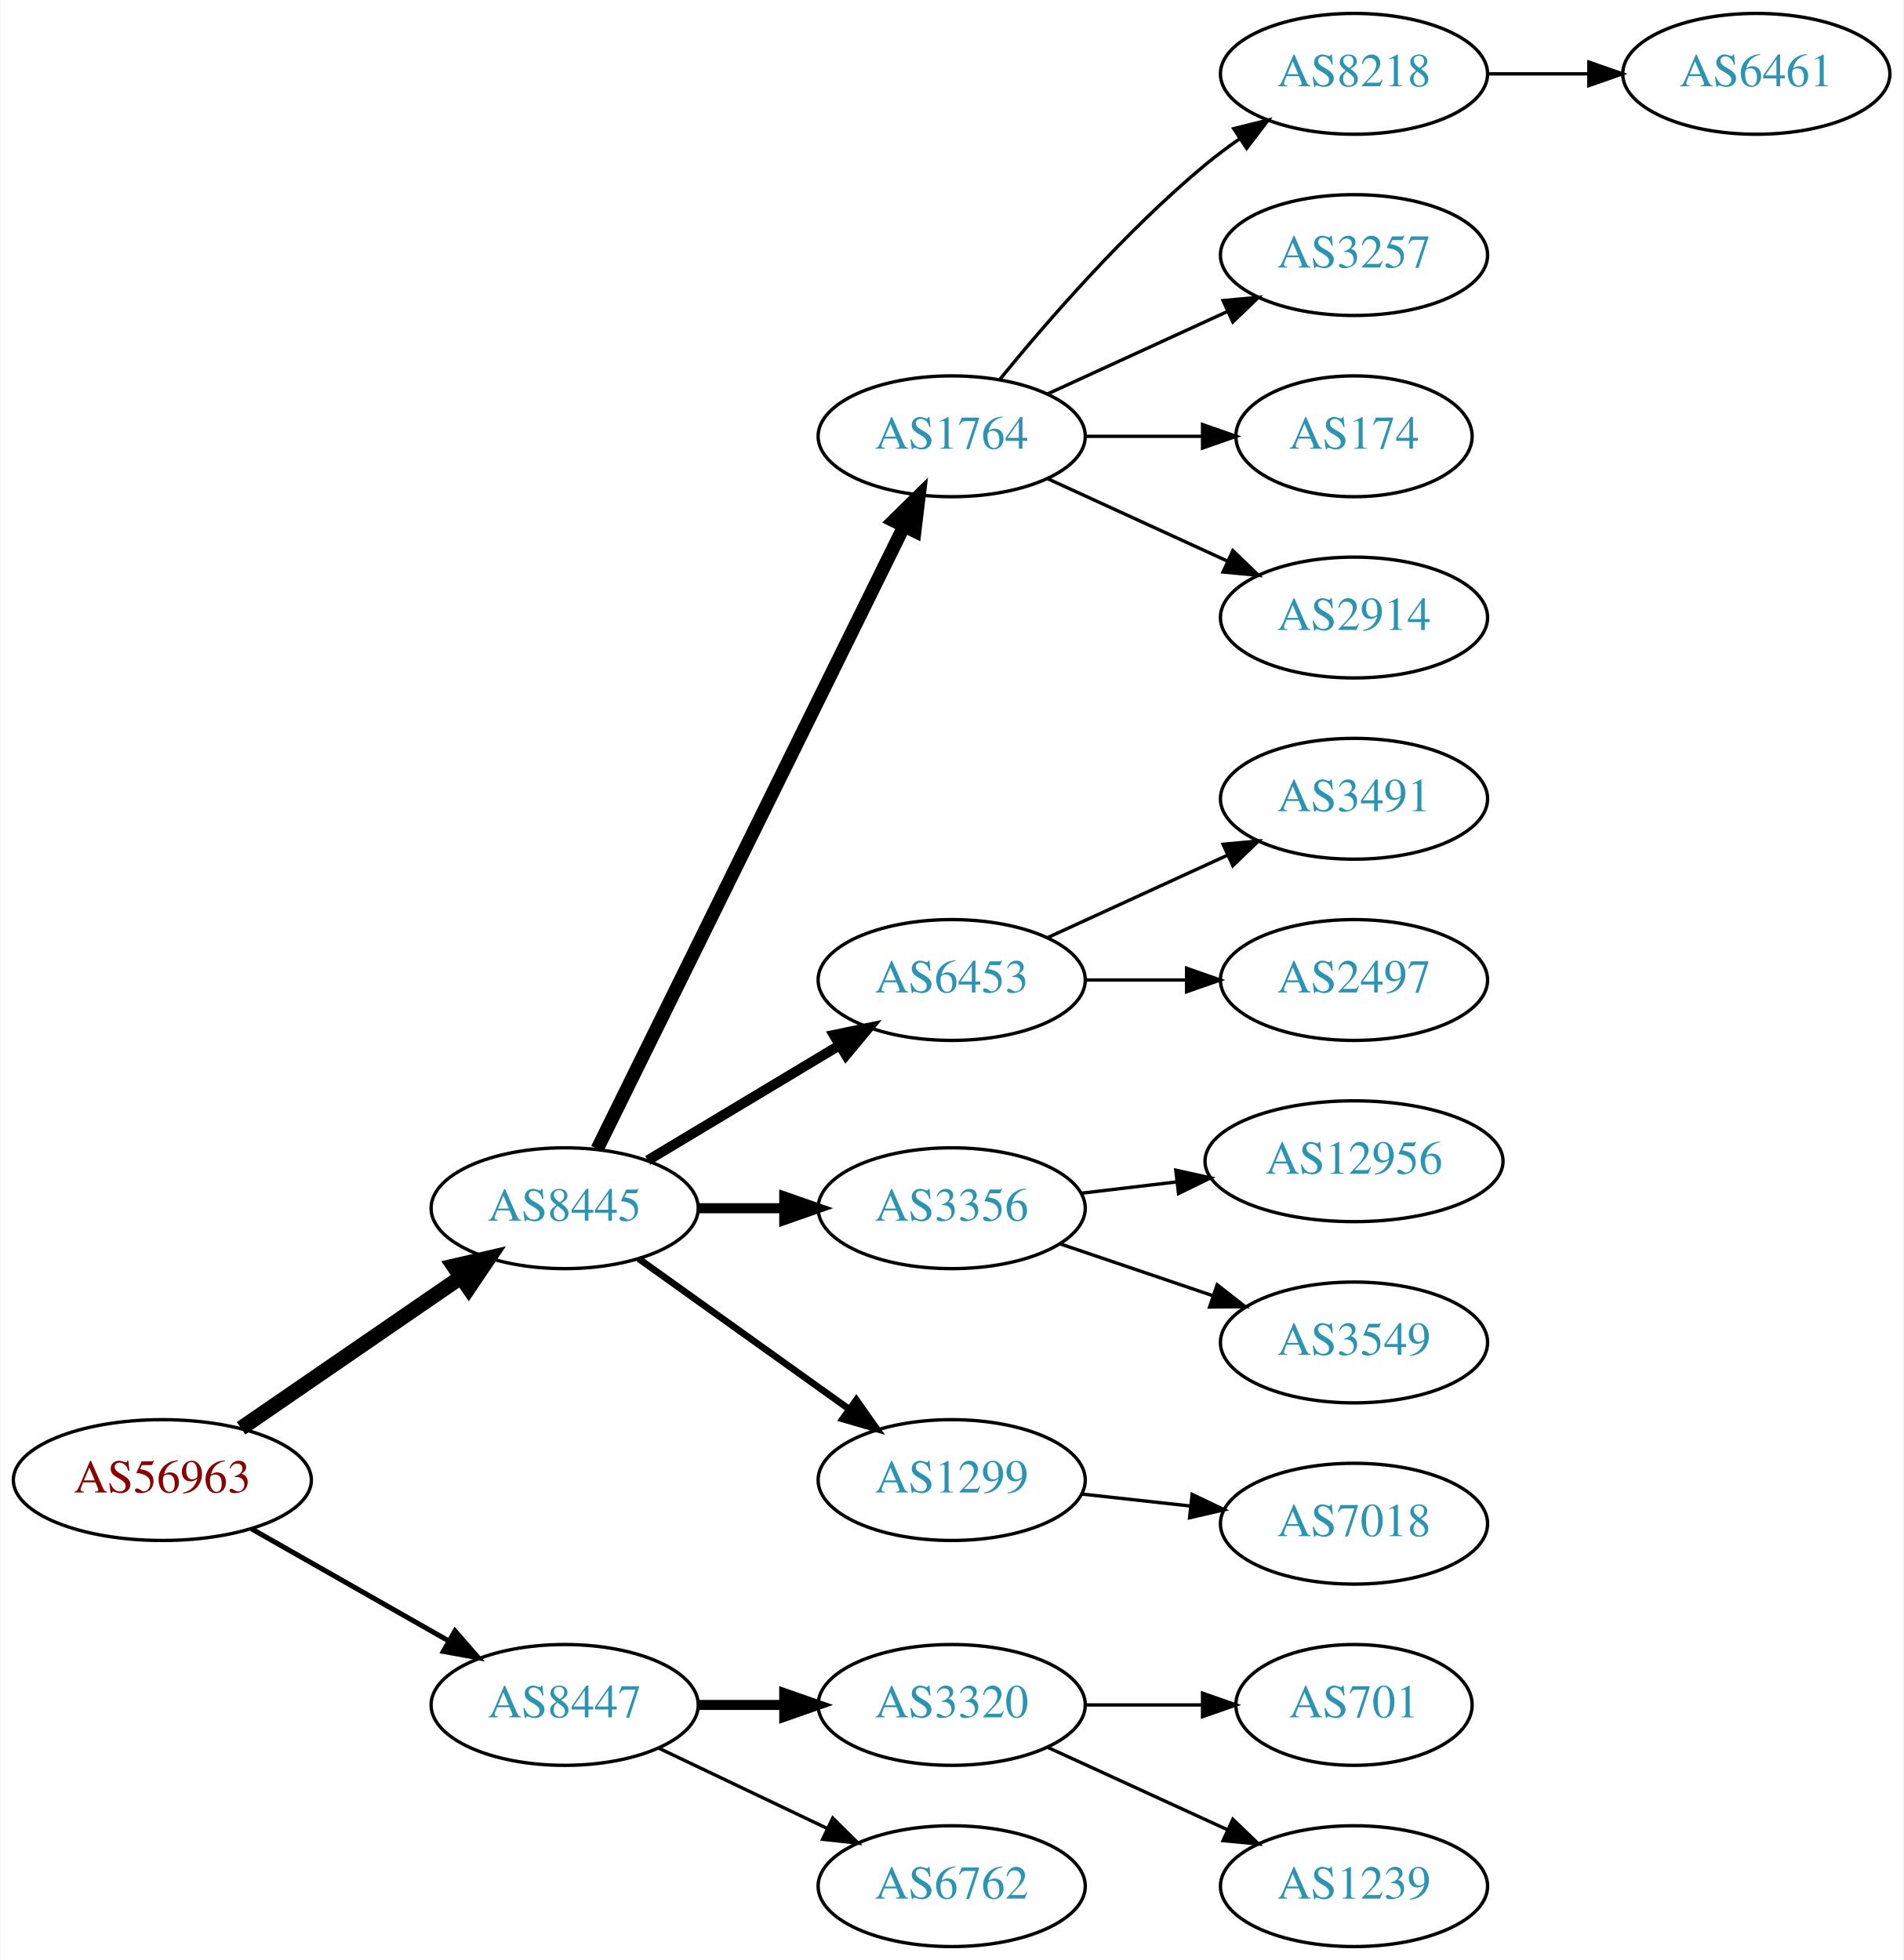
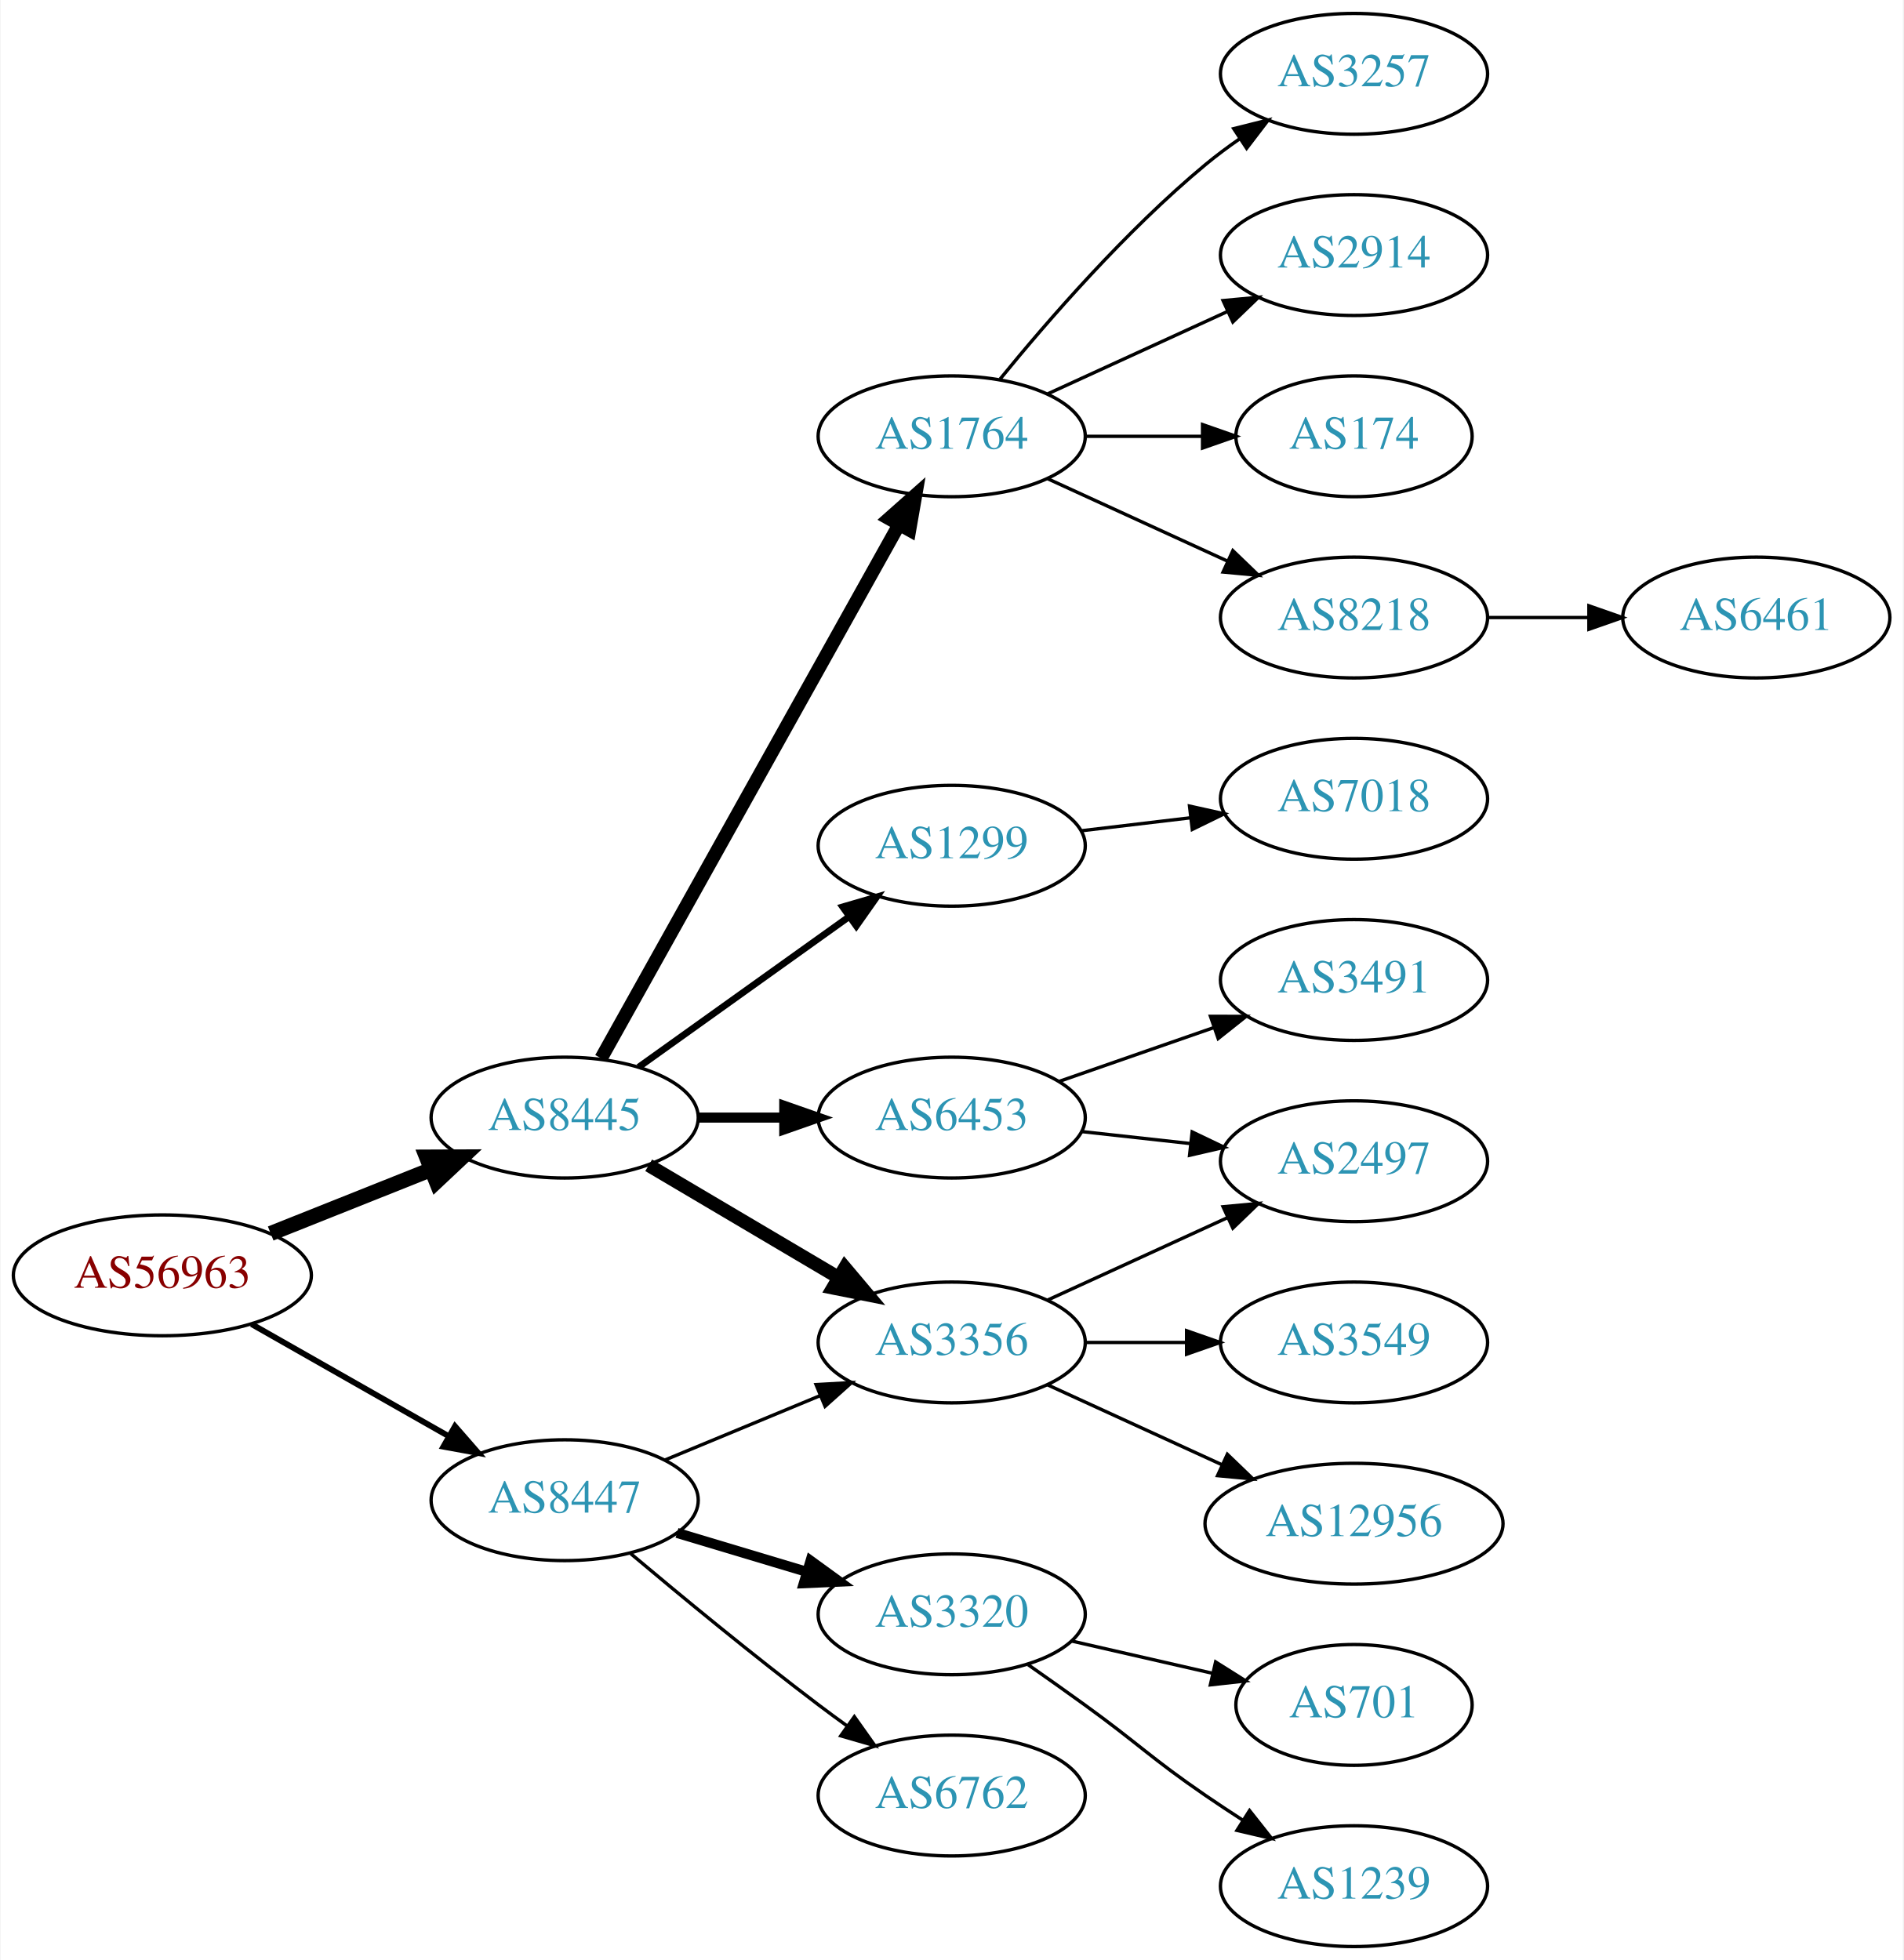
<svg xmlns="http://www.w3.org/2000/svg" xmlns:xlink="http://www.w3.org/1999/xlink" width="567pt" height="584pt" viewBox="0.00 0.00 566.66 584.00">
  <g id="graph0" class="graph" transform="scale(1 1) rotate(0) translate(4 580)">
    <polygon fill="white" stroke="none" points="-4,4 -4,-580 562.663,-580 562.663,4 -4,4" />
    <g id="node1" class="node">
      <g id="a_node1">
        <a xlink:href="/asn/56963" xlink:title="AS56963 ~ Skidata AG [AT]">
-           <ellipse fill="#ffffff" stroke="black" cx="44.196" cy="-139" rx="44.393" ry="18" />
-           <text text-anchor="middle" x="44.196" y="-135.3" font-family="Times,serif" font-size="14.00" fill="#880000">AS56963</text>
+           <ellipse fill="#ffffff" stroke="black" cx="44.196" cy="-200" rx="44.393" ry="18" />
+           <text text-anchor="middle" x="44.196" y="-196.3" font-family="Times,serif" font-size="14.00" fill="#880000">AS56963</text>
        </a>
      </g>
    </g>
    <g id="node2" class="node">
      <g id="a_node2">
        <a xlink:href="/asn/8445" xlink:title="AS8445 ~ SALZBURG-AG-AS [AT]">
-           <ellipse fill="#ffffff" stroke="black" cx="164.039" cy="-220" rx="39.794" ry="18" />
-           <text text-anchor="middle" x="164.039" y="-216.3" font-family="Times,serif" font-size="14.00" fill="#2c94b3">AS8445</text>
+           <ellipse fill="#ffffff" stroke="black" cx="164.039" cy="-247" rx="39.794" ry="18" />
+           <text text-anchor="middle" x="164.039" y="-243.3" font-family="Times,serif" font-size="14.00" fill="#2c94b3">AS8445</text>
        </a>
      </g>
    </g>
    <g id="edge1" class="edge">
-       <path fill="none" stroke="black" stroke-width="4.5" d="M67.639,-154.426C86.22,-167.198 112.781,-185.455 133.161,-199.463" />
-       <polygon fill="black" stroke="black" stroke-width="4.5" points="131.003,-202.758 141.475,-205.178 135.464,-196.269 131.003,-202.758" />
+       <path fill="none" stroke="black" stroke-width="4.5" d="M76.466,-212.472C91.148,-218.327 108.791,-225.364 124.309,-231.553" />
+       <polygon fill="black" stroke="black" stroke-width="4.5" points="122.904,-235.232 133.651,-235.279 125.821,-227.917 122.904,-235.232" />
    </g>
    <g id="node3" class="node">
      <g id="a_node3">
        <a xlink:href="/asn/8447" xlink:title="AS8447 ~ A1 Telekom Austria AG [AT]">
-           <ellipse fill="#ffffff" stroke="black" cx="164.039" cy="-72" rx="39.794" ry="18" />
-           <text text-anchor="middle" x="164.039" y="-68.3" font-family="Times,serif" font-size="14.00" fill="#2c94b3">AS8447</text>
+           <ellipse fill="#ffffff" stroke="black" cx="164.039" cy="-133" rx="39.794" ry="18" />
+           <text text-anchor="middle" x="164.039" y="-129.3" font-family="Times,serif" font-size="14.00" fill="#2c94b3">AS8447</text>
        </a>
      </g>
    </g>
    <g id="edge2" class="edge">
-       <path fill="none" stroke="black" stroke-width="1.5" d="M70.766,-124.462C87.985,-114.672 110.871,-101.66 129.542,-91.045" />
-       <polygon fill="black" stroke="black" stroke-width="1.5" points="131.363,-94.036 138.326,-86.05 127.903,-87.951 131.363,-94.036" />
+       <path fill="none" stroke="black" stroke-width="1.731" d="M70.766,-185.462C87.985,-175.672 110.871,-162.66 129.542,-152.045" />
+       <polygon fill="black" stroke="black" stroke-width="1.731" points="131.363,-155.036 138.326,-147.05 127.903,-148.95 131.363,-155.036" />
    </g>
    <g id="node4" class="node">
      <g id="a_node4">
        <a xlink:href="/asn/1764" xlink:title="AS1764 ~ NEXTLAYER-AS [AT]">
          <ellipse fill="#ffffff" stroke="black" cx="279.332" cy="-450" rx="39.794" ry="18" />
          <text text-anchor="middle" x="279.332" y="-446.3" font-family="Times,serif" font-size="14.00" fill="#2c94b3">AS1764</text>
        </a>
      </g>
    </g>
    <g id="edge3" class="edge">
-       <path fill="none" stroke="black" stroke-width="4" d="M173.74,-237.666C193.47,-277.719 241.7,-375.634 265.129,-423.196" />
-       <polygon fill="black" stroke="black" stroke-width="4" points="262.042,-424.85 269.6,-432.274 268.321,-421.757 262.042,-424.85" />
+       <path fill="none" stroke="black" stroke-width="4" d="M174.894,-264.66C194.864,-300.442 240.192,-381.661 263.652,-423.697" />
+       <polygon fill="black" stroke="black" stroke-width="4" points="260.65,-425.499 268.579,-432.526 266.762,-422.088 260.65,-425.499" />
    </g>
    <g id="node5" class="node">
      <g id="a_node5">
        <a xlink:href="/asn/6453" xlink:title="AS6453 ~ TATA COMMUNICATIONS (AMERICA) INC [US]">
-           <ellipse fill="#ffffff" stroke="black" cx="279.332" cy="-288" rx="39.794" ry="18" />
-           <text text-anchor="middle" x="279.332" y="-284.3" font-family="Times,serif" font-size="14.00" fill="#2c94b3">AS6453</text>
+           <ellipse fill="#ffffff" stroke="black" cx="279.332" cy="-247" rx="39.794" ry="18" />
+           <text text-anchor="middle" x="279.332" y="-243.3" font-family="Times,serif" font-size="14.00" fill="#2c94b3">AS6453</text>
        </a>
      </g>
    </g>
    <g id="edge4" class="edge">
-       <path fill="none" stroke="black" stroke-width="3" d="M188.789,-234.255C205.405,-244.229 227.801,-257.671 246.038,-268.617" />
-       <polygon fill="black" stroke="black" stroke-width="3" points="244.238,-271.618 254.613,-273.764 247.84,-265.616 244.238,-271.618" />
+       <path fill="none" stroke="black" stroke-width="3" d="M203.711,-247C211.914,-247 220.678,-247 229.21,-247" />
+       <polygon fill="black" stroke="black" stroke-width="3" points="229.449,-250.5 239.449,-247 229.449,-243.5 229.449,-250.5" />
    </g>
    <g id="node6" class="node">
      <g id="a_node6">
        <a xlink:href="/asn/3356" xlink:title="AS3356 ~ Level 3 Parent, LLC [US]">
-           <ellipse fill="#ffffff" stroke="black" cx="279.332" cy="-220" rx="39.794" ry="18" />
-           <text text-anchor="middle" x="279.332" y="-216.3" font-family="Times,serif" font-size="14.00" fill="#2c94b3">AS3356</text>
+           <ellipse fill="#ffffff" stroke="black" cx="279.332" cy="-180" rx="39.794" ry="18" />
+           <text text-anchor="middle" x="279.332" y="-176.3" font-family="Times,serif" font-size="14.00" fill="#2c94b3">AS3356</text>
        </a>
      </g>
    </g>
    <g id="edge5" class="edge">
-       <path fill="none" stroke="black" stroke-width="3" d="M203.711,-220C211.914,-220 220.678,-220 229.21,-220" />
-       <polygon fill="black" stroke="black" stroke-width="3" points="229.449,-223.5 239.449,-220 229.449,-216.5 229.449,-223.5" />
+       <path fill="none" stroke="black" stroke-width="4" d="M189.065,-232.791C205.437,-223.109 227.325,-210.165 245.329,-199.518" />
+       <polygon fill="black" stroke="black" stroke-width="4" points="247.514,-202.292 254.34,-194.188 243.951,-196.266 247.514,-202.292" />
    </g>
    <g id="node7" class="node">
      <g id="a_node7">
        <a xlink:href="/asn/1299" xlink:title="AS1299 ~ Telia Carrier [EU]">
-           <ellipse fill="#ffffff" stroke="black" cx="279.332" cy="-139" rx="39.794" ry="18" />
-           <text text-anchor="middle" x="279.332" y="-135.3" font-family="Times,serif" font-size="14.00" fill="#2c94b3">AS1299</text>
+           <ellipse fill="#ffffff" stroke="black" cx="279.332" cy="-328" rx="39.794" ry="18" />
+           <text text-anchor="middle" x="279.332" y="-324.3" font-family="Times,serif" font-size="14.00" fill="#2c94b3">AS1299</text>
        </a>
      </g>
    </g>
    <g id="edge6" class="edge">
-       <path fill="none" stroke="black" stroke-width="2" d="M186.083,-204.954C203.697,-192.361 229.036,-174.245 248.701,-160.184" />
-       <polygon fill="black" stroke="black" stroke-width="2" points="250.917,-162.903 257.016,-154.24 246.845,-157.209 250.917,-162.903" />
+       <path fill="none" stroke="black" stroke-width="2" d="M186.083,-262.046C203.697,-274.639 229.036,-292.755 248.701,-306.816" />
+       <polygon fill="black" stroke="black" stroke-width="2" points="246.845,-309.791 257.016,-312.76 250.917,-304.097 246.845,-309.791" />
+     </g>
+     <g id="edge18" class="edge">
+       <path fill="none" stroke="black" d="M193.92,-144.982C207.903,-150.782 224.884,-157.827 239.938,-164.072" />
+       <polygon fill="black" stroke="black" points="238.925,-167.441 249.503,-168.04 241.607,-160.975 238.925,-167.441" />
    </g>
    <g id="node18" class="node">
      <g id="a_node18">
        <a xlink:href="/asn/3320" xlink:title="AS3320 ~ DTAG [DE]">
-           <ellipse fill="#ffffff" stroke="black" cx="279.332" cy="-72" rx="39.794" ry="18" />
-           <text text-anchor="middle" x="279.332" y="-68.3" font-family="Times,serif" font-size="14.00" fill="#2c94b3">AS3320</text>
-         </a>
-       </g>
-     </g>
-     <g id="edge17" class="edge">
-       <path fill="none" stroke="black" stroke-width="3" d="M203.711,-72C211.914,-72 220.678,-72 229.21,-72" />
-       <polygon fill="black" stroke="black" stroke-width="3" points="229.449,-75.5 239.449,-72 229.449,-68.5 229.449,-75.5" />
+           <ellipse fill="#ffffff" stroke="black" cx="279.332" cy="-99" rx="39.794" ry="18" />
+           <text text-anchor="middle" x="279.332" y="-95.3" font-family="Times,serif" font-size="14.00" fill="#2c94b3">AS3320</text>
+         </a>
+       </g>
+     </g>
+     <g id="edge19" class="edge">
+       <path fill="none" stroke="black" stroke-width="3" d="M197.504,-123.257C209.474,-119.665 223.217,-115.54 235.935,-111.723" />
+       <polygon fill="black" stroke="black" stroke-width="3" points="237.29,-114.971 245.862,-108.744 235.278,-108.267 237.29,-114.971" />
    </g>
    <g id="node19" class="node">
      <g id="a_node19">
        <a xlink:href="/asn/6762" xlink:title="AS6762 ~ TELECOM ITALIA SPARKLE S.p.A. [IT]">
-           <ellipse fill="#ffffff" stroke="black" cx="279.332" cy="-18" rx="39.794" ry="18" />
-           <text text-anchor="middle" x="279.332" y="-14.3" font-family="Times,serif" font-size="14.00" fill="#2c94b3">AS6762</text>
-         </a>
-       </g>
-     </g>
-     <g id="edge18" class="edge">
-       <path fill="none" stroke="black" d="M192.175,-59.066C207.169,-51.919 225.99,-42.948 242.213,-35.215" />
-       <polygon fill="black" stroke="black" points="243.895,-38.291 251.417,-30.829 240.884,-31.972 243.895,-38.291" />
+           <ellipse fill="#ffffff" stroke="black" cx="279.332" cy="-45" rx="39.794" ry="18" />
+           <text text-anchor="middle" x="279.332" y="-41.3" font-family="Times,serif" font-size="14.00" fill="#2c94b3">AS6762</text>
+         </a>
+       </g>
+     </g>
+     <g id="edge20" class="edge">
+       <path fill="none" stroke="black" d="M183.746,-117.055C198.657,-104.507 220.196,-86.739 239.685,-72 242.445,-69.913 245.348,-67.778 248.271,-65.669" />
+       <polygon fill="black" stroke="black" points="250.333,-68.498 256.459,-59.854 246.28,-62.791 250.333,-68.498" />
    </g>
    <g id="node8" class="node">
      <g id="a_node8">
        <a xlink:href="/asn/8218" xlink:title="AS8218 ~ legacy Neotelecoms [FR]">
-           <ellipse fill="#ffffff" stroke="black" cx="399.174" cy="-558" rx="39.794" ry="18" />
-           <text text-anchor="middle" x="399.174" y="-554.3" font-family="Times,serif" font-size="14.00" fill="#2c94b3">AS8218</text>
+           <ellipse fill="#ffffff" stroke="black" cx="399.174" cy="-396" rx="39.794" ry="18" />
+           <text text-anchor="middle" x="399.174" y="-392.3" font-family="Times,serif" font-size="14.00" fill="#2c94b3">AS8218</text>
        </a>
      </g>
    </g>
    <g id="edge7" class="edge">
-       <path fill="none" stroke="black" d="M293.751,-467.065C307.865,-484.375 331.28,-511.345 354.978,-531 358.194,-533.668 361.695,-536.27 365.265,-538.741" />
-       <polygon fill="black" stroke="black" points="363.343,-541.666 373.622,-544.236 367.189,-535.817 363.343,-541.666" />
+       <path fill="none" stroke="black" d="M307.96,-437.339C323.917,-430.027 344.188,-420.739 361.471,-412.819" />
+       <polygon fill="black" stroke="black" points="363.085,-415.929 370.718,-408.581 360.169,-409.565 363.085,-415.929" />
    </g>
    <g id="node9" class="node">
      <g id="a_node9">
        <a xlink:href="/asn/3257" xlink:title="AS3257 ~ GTT [DE]">
+           <ellipse fill="#ffffff" stroke="black" cx="399.174" cy="-558" rx="39.794" ry="18" />
+           <text text-anchor="middle" x="399.174" y="-554.3" font-family="Times,serif" font-size="14.00" fill="#2c94b3">AS3257</text>
+         </a>
+       </g>
+     </g>
+     <g id="edge8" class="edge">
+       <path fill="none" stroke="black" d="M293.751,-467.065C307.865,-484.375 331.28,-511.345 354.978,-531 358.194,-533.668 361.695,-536.27 365.265,-538.741" />
+       <polygon fill="black" stroke="black" points="363.343,-541.666 373.622,-544.236 367.189,-535.817 363.343,-541.666" />
+     </g>
+     <g id="node10" class="node">
+       <g id="a_node10">
+         <a xlink:href="/asn/2914" xlink:title="AS2914 ~ NTT America, Inc. [US]">
          <ellipse fill="#ffffff" stroke="black" cx="399.174" cy="-504" rx="39.794" ry="18" />
-           <text text-anchor="middle" x="399.174" y="-500.3" font-family="Times,serif" font-size="14.00" fill="#2c94b3">AS3257</text>
-         </a>
-       </g>
-     </g>
-     <g id="edge8" class="edge">
+           <text text-anchor="middle" x="399.174" y="-500.3" font-family="Times,serif" font-size="14.00" fill="#2c94b3">AS2914</text>
+         </a>
+       </g>
+     </g>
+     <g id="edge9" class="edge">
      <path fill="none" stroke="black" d="M307.96,-462.661C323.917,-469.973 344.188,-479.261 361.471,-487.181" />
      <polygon fill="black" stroke="black" points="360.169,-490.435 370.718,-491.419 363.085,-484.071 360.169,-490.435" />
    </g>
-     <g id="node10" class="node">
-       <g id="a_node10">
+     <g id="node11" class="node">
+       <g id="a_node11">
        <a xlink:href="/asn/174" xlink:title="AS174 ~ Cogent Communications [US]">
          <ellipse fill="#ffffff" stroke="black" cx="399.174" cy="-450" rx="35.194" ry="18" />
          <text text-anchor="middle" x="399.174" y="-446.3" font-family="Times,serif" font-size="14.00" fill="#2c94b3">AS174</text>
        </a>
      </g>
    </g>
-     <g id="edge9" class="edge">
+     <g id="edge10" class="edge">
      <path fill="none" stroke="black" d="M319.244,-450C330.331,-450 342.491,-450 353.873,-450" />
      <polygon fill="black" stroke="black" points="354.055,-453.5 364.055,-450 354.055,-446.5 354.055,-453.5" />
    </g>
-     <g id="node11" class="node">
-       <g id="a_node11">
-         <a xlink:href="/asn/2914" xlink:title="AS2914 ~ NTT America, Inc. [US]">
-           <ellipse fill="#ffffff" stroke="black" cx="399.174" cy="-396" rx="39.794" ry="18" />
-           <text text-anchor="middle" x="399.174" y="-392.3" font-family="Times,serif" font-size="14.00" fill="#2c94b3">AS2914</text>
-         </a>
-       </g>
-     </g>
-     <g id="edge10" class="edge">
-       <path fill="none" stroke="black" d="M307.96,-437.339C323.917,-430.027 344.188,-420.739 361.471,-412.819" />
-       <polygon fill="black" stroke="black" points="363.085,-415.929 370.718,-408.581 360.169,-409.565 363.085,-415.929" />
-     </g>
    <g id="node13" class="node">
      <g id="a_node13">
+         <a xlink:href="/asn/2497" xlink:title="AS2497 ~ Internet Initiative Japan Inc. [JP]">
+           <ellipse fill="#ffffff" stroke="black" cx="399.174" cy="-234" rx="39.794" ry="18" />
+           <text text-anchor="middle" x="399.174" y="-230.3" font-family="Times,serif" font-size="14.00" fill="#2c94b3">AS2497</text>
+         </a>
+       </g>
+     </g>
+     <g id="edge15" class="edge">
+       <path fill="none" stroke="black" d="M317.942,-242.851C328.253,-241.713 339.57,-240.465 350.37,-239.274" />
+       <polygon fill="black" stroke="black" points="350.961,-242.73 360.517,-238.154 350.194,-235.772 350.961,-242.73" />
+     </g>
+     <g id="node16" class="node">
+       <g id="a_node16">
        <a xlink:href="/asn/3491" xlink:title="AS3491 ~ PCCW Global, Inc. [US]">
-           <ellipse fill="#ffffff" stroke="black" cx="399.174" cy="-342" rx="39.794" ry="18" />
-           <text text-anchor="middle" x="399.174" y="-338.3" font-family="Times,serif" font-size="14.00" fill="#2c94b3">AS3491</text>
-         </a>
-       </g>
+           <ellipse fill="#ffffff" stroke="black" cx="399.174" cy="-288" rx="39.794" ry="18" />
+           <text text-anchor="middle" x="399.174" y="-284.3" font-family="Times,serif" font-size="14.00" fill="#2c94b3">AS3491</text>
+         </a>
+       </g>
+     </g>
+     <g id="edge16" class="edge">
+       <path fill="none" stroke="black" d="M311.293,-257.772C325.39,-262.677 342.266,-268.548 357.38,-273.807" />
+       <polygon fill="black" stroke="black" points="356.415,-277.177 367.01,-277.157 358.715,-270.566 356.415,-277.177" />
    </g>
    <g id="edge12" class="edge">
-       <path fill="none" stroke="black" d="M307.96,-300.661C323.917,-307.973 344.188,-317.261 361.471,-325.181" />
-       <polygon fill="black" stroke="black" points="360.169,-328.435 370.718,-329.419 363.085,-322.071 360.169,-328.435" />
+       <path fill="none" stroke="black" d="M307.96,-192.661C323.917,-199.973 344.188,-209.261 361.471,-217.181" />
+       <polygon fill="black" stroke="black" points="360.169,-220.435 370.718,-221.419 363.085,-214.071 360.169,-220.435" />
    </g>
    <g id="node14" class="node">
      <g id="a_node14">
-         <a xlink:href="/asn/2497" xlink:title="AS2497 ~ Internet Initiative Japan Inc. [JP]">
-           <ellipse fill="#ffffff" stroke="black" cx="399.174" cy="-288" rx="39.794" ry="18" />
-           <text text-anchor="middle" x="399.174" y="-284.3" font-family="Times,serif" font-size="14.00" fill="#2c94b3">AS2497</text>
+         <a xlink:href="/asn/3549" xlink:title="AS3549 ~ Level 3 Parent, LLC [US]">
+           <ellipse fill="#ffffff" stroke="black" cx="399.174" cy="-180" rx="39.794" ry="18" />
+           <text text-anchor="middle" x="399.174" y="-176.3" font-family="Times,serif" font-size="14.00" fill="#2c94b3">AS3549</text>
        </a>
      </g>
    </g>
    <g id="edge13" class="edge">
-       <path fill="none" stroke="black" d="M319.244,-288C328.798,-288 339.147,-288 349.11,-288" />
-       <polygon fill="black" stroke="black" points="349.302,-291.5 359.302,-288 349.302,-284.5 349.302,-291.5" />
+       <path fill="none" stroke="black" d="M319.244,-180C328.798,-180 339.147,-180 349.11,-180" />
+       <polygon fill="black" stroke="black" points="349.302,-183.5 359.302,-180 349.302,-176.5 349.302,-183.5" />
    </g>
    <g id="node15" class="node">
      <g id="a_node15">
        <a xlink:href="/asn/12956" xlink:title="AS12956 ~ TELXIUS [ES]">
-           <ellipse fill="#ffffff" stroke="black" cx="399.174" cy="-234" rx="44.393" ry="18" />
-           <text text-anchor="middle" x="399.174" y="-230.3" font-family="Times,serif" font-size="14.00" fill="#2c94b3">AS12956</text>
+           <ellipse fill="#ffffff" stroke="black" cx="399.174" cy="-126" rx="44.393" ry="18" />
+           <text text-anchor="middle" x="399.174" y="-122.3" font-family="Times,serif" font-size="14.00" fill="#2c94b3">AS12956</text>
        </a>
      </g>
    </g>
    <g id="edge14" class="edge">
-       <path fill="none" stroke="black" d="M317.942,-224.468C326.945,-225.538 336.715,-226.698 346.238,-227.83" />
-       <polygon fill="black" stroke="black" points="346.083,-231.336 356.426,-229.04 346.909,-224.385 346.083,-231.336" />
-     </g>
-     <g id="node16" class="node">
-       <g id="a_node16">
-         <a xlink:href="/asn/3549" xlink:title="AS3549 ~ Level 3 Parent, LLC [US]">
-           <ellipse fill="#ffffff" stroke="black" cx="399.174" cy="-180" rx="39.794" ry="18" />
-           <text text-anchor="middle" x="399.174" y="-176.3" font-family="Times,serif" font-size="14.00" fill="#2c94b3">AS3549</text>
-         </a>
-       </g>
-     </g>
-     <g id="edge15" class="edge">
-       <path fill="none" stroke="black" d="M311.602,-209.386C325.585,-204.639 342.256,-198.981 357.218,-193.902" />
-       <polygon fill="black" stroke="black" points="358.413,-197.192 366.758,-190.664 356.163,-190.564 358.413,-197.192" />
+       <path fill="none" stroke="black" d="M307.96,-167.339C323.458,-160.238 343.025,-151.272 359.971,-143.506" />
+       <polygon fill="black" stroke="black" points="361.441,-146.683 369.074,-139.335 358.525,-140.319 361.441,-146.683" />
    </g>
    <g id="node17" class="node">
      <g id="a_node17">
        <a xlink:href="/asn/7018" xlink:title="AS7018 ~ AT&amp;T Services, Inc. [US]">
-           <ellipse fill="#ffffff" stroke="black" cx="399.174" cy="-126" rx="39.794" ry="18" />
-           <text text-anchor="middle" x="399.174" y="-122.3" font-family="Times,serif" font-size="14.00" fill="#2c94b3">AS7018</text>
-         </a>
-       </g>
-     </g>
-     <g id="edge16" class="edge">
-       <path fill="none" stroke="black" d="M317.942,-134.851C328.253,-133.713 339.57,-132.465 350.37,-131.274" />
-       <polygon fill="black" stroke="black" points="350.961,-134.73 360.517,-130.154 350.194,-127.772 350.961,-134.73" />
+           <ellipse fill="#ffffff" stroke="black" cx="399.174" cy="-342" rx="39.794" ry="18" />
+           <text text-anchor="middle" x="399.174" y="-338.3" font-family="Times,serif" font-size="14.00" fill="#2c94b3">AS7018</text>
+         </a>
+       </g>
+     </g>
+     <g id="edge17" class="edge">
+       <path fill="none" stroke="black" d="M317.942,-332.468C328.253,-333.693 339.57,-335.038 350.37,-336.321" />
+       <polygon fill="black" stroke="black" points="350.174,-339.822 360.517,-337.526 351,-332.871 350.174,-339.822" />
    </g>
    <g id="node12" class="node">
      <g id="a_node12">
        <a xlink:href="/asn/6461" xlink:title="AS6461 ~ Zayo Bandwidth [US]">
-           <ellipse fill="#ffffff" stroke="black" cx="519.017" cy="-558" rx="39.794" ry="18" />
-           <text text-anchor="middle" x="519.017" y="-554.3" font-family="Times,serif" font-size="14.00" fill="#2c94b3">AS6461</text>
+           <ellipse fill="#ffffff" stroke="black" cx="519.017" cy="-396" rx="39.794" ry="18" />
+           <text text-anchor="middle" x="519.017" y="-392.3" font-family="Times,serif" font-size="14.00" fill="#2c94b3">AS6461</text>
        </a>
      </g>
    </g>
    <g id="edge11" class="edge">
-       <path fill="none" stroke="black" d="M439.087,-558C448.64,-558 458.99,-558 468.952,-558" />
-       <polygon fill="black" stroke="black" points="469.145,-561.5 479.145,-558 469.145,-554.5 469.145,-561.5" />
+       <path fill="none" stroke="black" d="M439.087,-396C448.64,-396 458.99,-396 468.952,-396" />
+       <polygon fill="black" stroke="black" points="469.145,-399.5 479.145,-396 469.145,-392.5 469.145,-399.5" />
    </g>
    <g id="node20" class="node">
      <g id="a_node20">
+         <a xlink:href="/asn/1239" xlink:title="AS1239 ~ Sprint [US]">
+           <ellipse fill="#ffffff" stroke="black" cx="399.174" cy="-18" rx="39.794" ry="18" />
+           <text text-anchor="middle" x="399.174" y="-14.3" font-family="Times,serif" font-size="14.00" fill="#2c94b3">AS1239</text>
+         </a>
+       </g>
+     </g>
+     <g id="edge21" class="edge">
+       <path fill="none" stroke="black" d="M302.089,-83.991C307.623,-80.121 313.542,-75.936 318.978,-72 335.178,-60.271 338.483,-56.31 354.978,-45 358.506,-42.581 362.244,-40.111 365.985,-37.698" />
+       <polygon fill="black" stroke="black" points="368.057,-40.529 374.626,-32.216 364.307,-34.618 368.057,-40.529" />
+     </g>
+     <g id="node21" class="node">
+       <g id="a_node21">
        <a xlink:href="/asn/701" xlink:title="AS701 ~ UUNET [US]">
          <ellipse fill="#ffffff" stroke="black" cx="399.174" cy="-72" rx="35.194" ry="18" />
          <text text-anchor="middle" x="399.174" y="-68.3" font-family="Times,serif" font-size="14.00" fill="#2c94b3">AS701</text>
        </a>
      </g>
    </g>
-     <g id="edge19" class="edge">
-       <path fill="none" stroke="black" d="M319.244,-72C330.331,-72 342.491,-72 353.873,-72" />
-       <polygon fill="black" stroke="black" points="354.055,-75.5 364.055,-72 354.055,-68.5 354.055,-75.5" />
-     </g>
-     <g id="node21" class="node">
-       <g id="a_node21">
-         <a xlink:href="/asn/1239" xlink:title="AS1239 ~ Sprint [US]">
-           <ellipse fill="#ffffff" stroke="black" cx="399.174" cy="-18" rx="39.794" ry="18" />
-           <text text-anchor="middle" x="399.174" y="-14.3" font-family="Times,serif" font-size="14.00" fill="#2c94b3">AS1239</text>
-         </a>
-       </g>
-     </g>
-     <g id="edge20" class="edge">
-       <path fill="none" stroke="black" d="M307.96,-59.339C323.917,-52.027 344.188,-42.739 361.471,-34.819" />
-       <polygon fill="black" stroke="black" points="363.085,-37.929 370.718,-30.581 360.169,-31.565 363.085,-37.929" />
+     <g id="edge22" class="edge">
+       <path fill="none" stroke="black" d="M315.051,-91.045C328.143,-88.045 343.166,-84.603 356.806,-81.478" />
+       <polygon fill="black" stroke="black" points="357.948,-84.807 366.914,-79.162 356.384,-77.984 357.948,-84.807" />
    </g>
  </g>
</svg>
